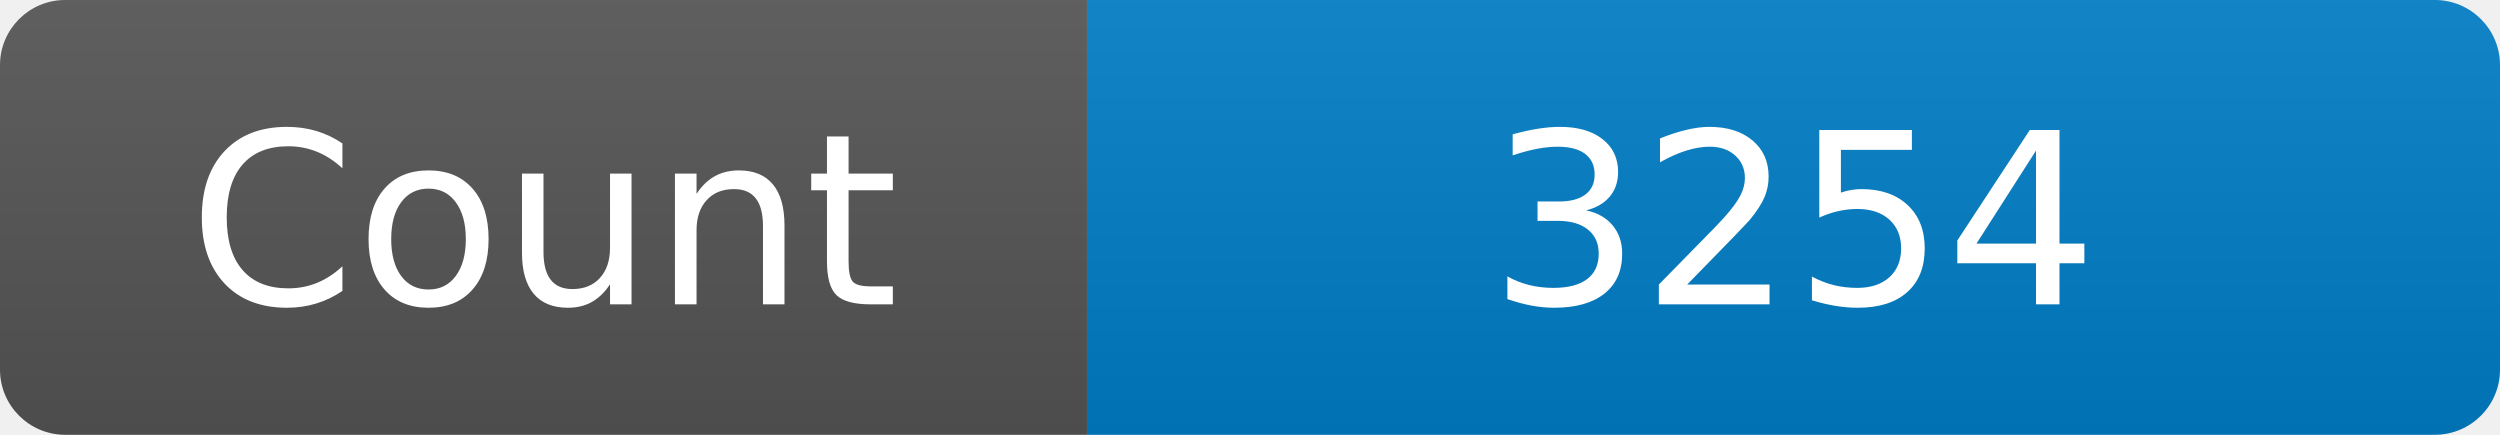
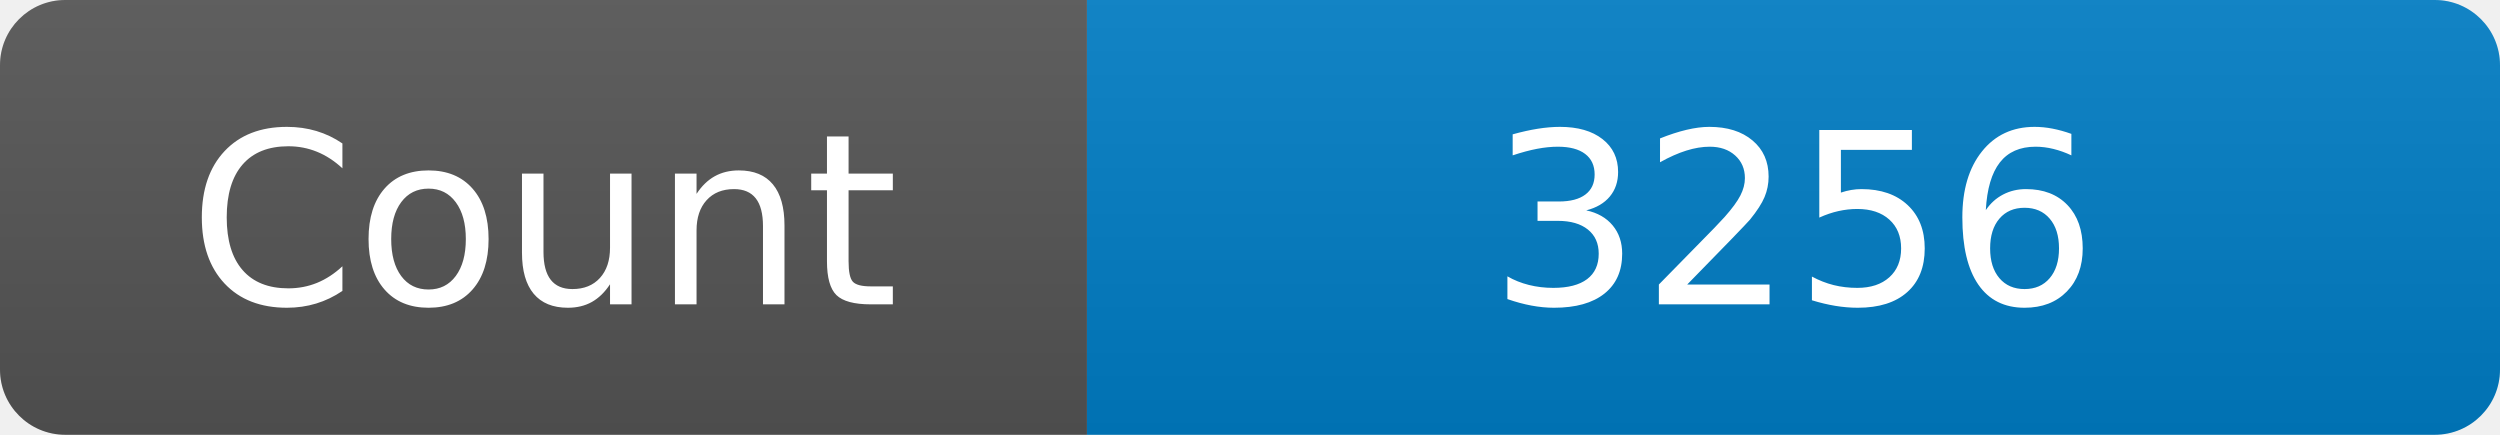
<svg xmlns="http://www.w3.org/2000/svg" width="115" height="20" role="img" aria-label="Maintained?: yes">
  <linearGradient id="s" x2="0" y2="100%">
    <stop offset="0" stop-color="#bbb" stop-opacity=".1" />
    <stop offset="1" stop-opacity=".1" />
  </linearGradient>
  <clipPath id="r">
    <rect width="115" height="20" rx="3" fill="#fff" />
  </clipPath>
  <g clip-path="url(#r)">
    <rect width="50" height="20" fill="#555" />
    <rect x="50" width="160" height="20" fill="#007ec6" />
    <rect width="115" height="20" fill="url(#s)" />
  </g>
  <g fill="#fff" text-anchor="middle" font-family="Verdana,Geneva,DejaVu Sans,sans-serif" font-size="110">
    <text x="250" y="140" transform="scale(.1)" fill="#fff">Count</text>
-     <text x="825" y="140" transform="scale(.1)" fill="#fff">3254</text>
+     <text x="825" y="140" transform="scale(.1)" fill="#fff">3256</text>
  </g>
</svg>
